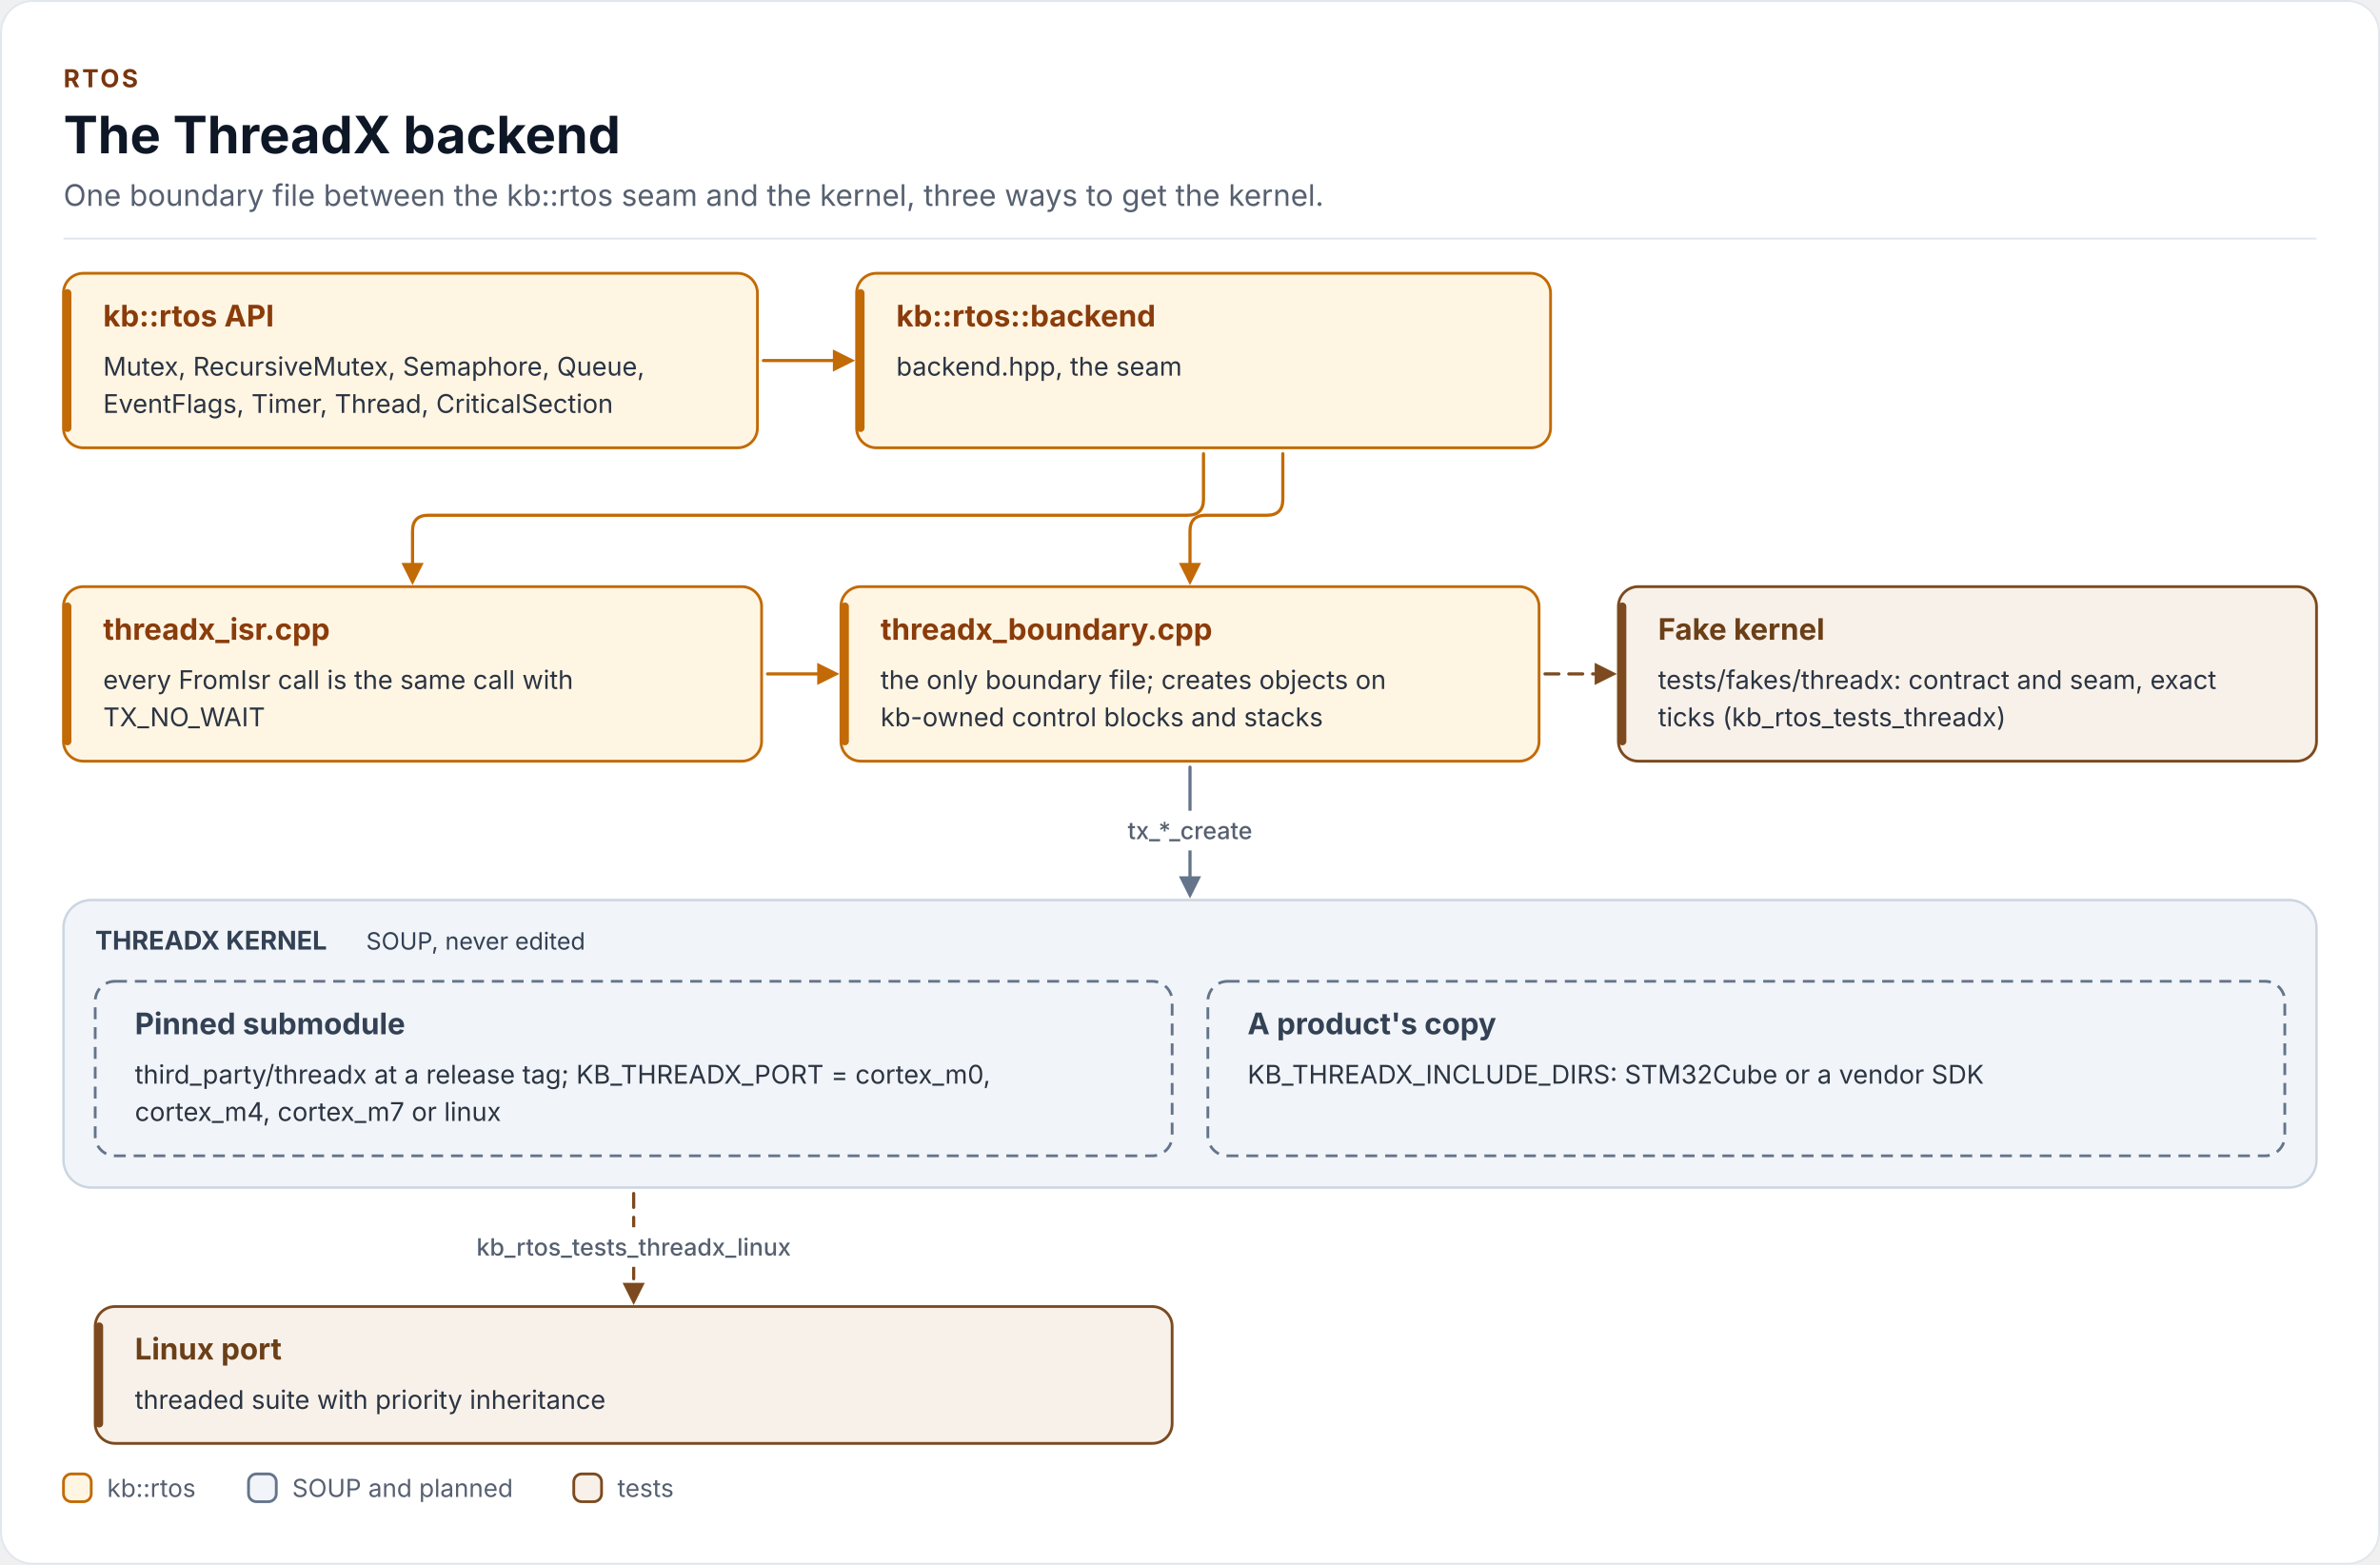
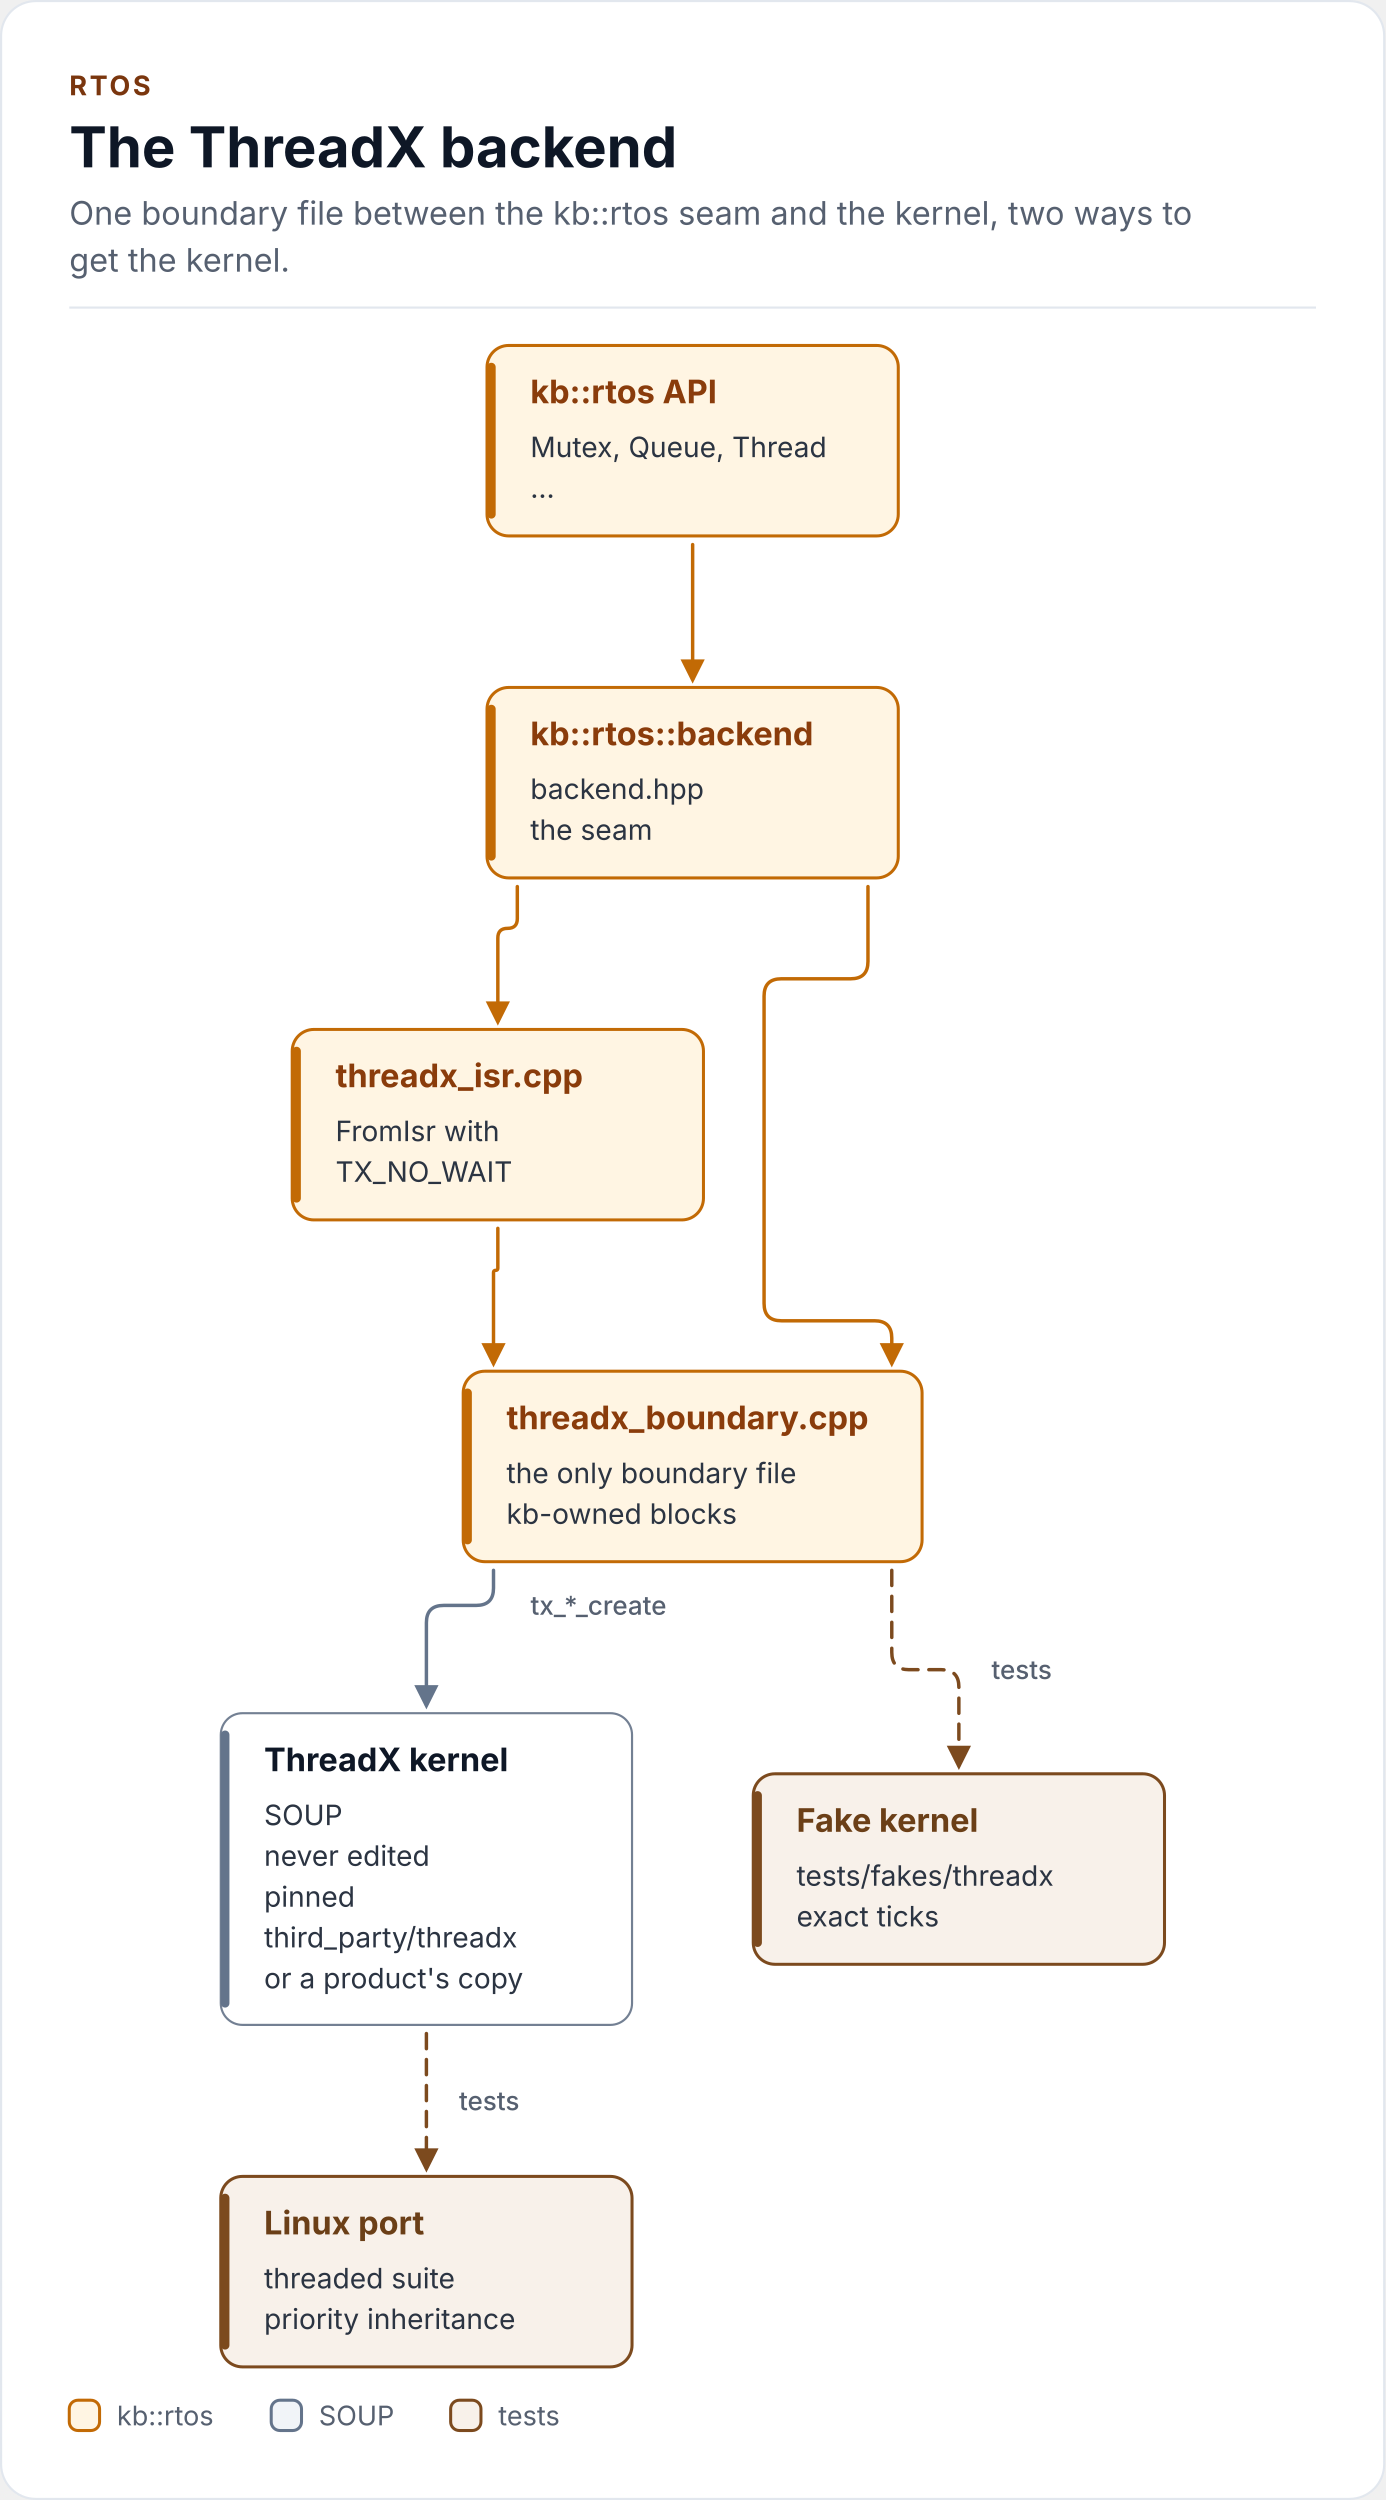
- <svg xmlns="http://www.w3.org/2000/svg" width="1200" height="789" viewBox="0 0 1200 789" role="img" aria-labelledby="rtos-threadx-title rtos-threadx-desc" font-family="Inter, 'Segoe UI', Roboto, 'Helvetica Neue', Arial, sans-serif">
+ <svg xmlns="http://www.w3.org/2000/svg" width="640" height="1155" viewBox="0 0 640 1155" role="img" aria-labelledby="rtos-threadx-title rtos-threadx-desc" font-family="Inter, 'Segoe UI', Roboto, 'Helvetica Neue', Arial, sans-serif">
  <defs>
-     <marker id="fk-arrow-amber-strong" viewBox="0 0 10 10" refX="8" refY="5" markerWidth="7" markerHeight="7" orient="auto-start-reverse">
+     <marker id="rtos-threadx-arrow-amber-strong" viewBox="0 0 10 10" refX="8" refY="5" markerWidth="7" markerHeight="7" orient="auto-start-reverse">
      <path d="M0 0L10 5L0 10z" fill="#C26A05" />
    </marker>
-     <marker id="fk-arrow-brown-strong" viewBox="0 0 10 10" refX="8" refY="5" markerWidth="7" markerHeight="7" orient="auto-start-reverse">
+     <marker id="rtos-threadx-arrow-brown-strong" viewBox="0 0 10 10" refX="8" refY="5" markerWidth="7" markerHeight="7" orient="auto-start-reverse">
      <path d="M0 0L10 5L0 10z" fill="#7C4A1E" />
    </marker>
-     <marker id="fk-arrow-slate-strong" viewBox="0 0 10 10" refX="8" refY="5" markerWidth="7" markerHeight="7" orient="auto-start-reverse">
+     <marker id="rtos-threadx-arrow-slate-strong" viewBox="0 0 10 10" refX="8" refY="5" markerWidth="7" markerHeight="7" orient="auto-start-reverse">
      <path d="M0 0L10 5L0 10z" fill="#64748B" />
    </marker>
  </defs>
-   <rect x="0.5" y="0.5" width="1199" height="788" rx="16" fill="#FFFFFF" stroke="#E2E7EE" />
+   <rect x="0.5" y="0.5" width="639" height="1154" rx="16" fill="#FFFFFF" stroke="#E2E7EE" />
  <text x="32" y="44" font-size="12.5" font-weight="700" letter-spacing="1.2" fill="#7A360E">RTOS</text>
  <text x="32" y="77.3" font-size="26" font-weight="700" fill="#0E1726">The ThreadX backend</text>
-   <text x="32" y="103.8" font-size="15" fill="#566070">One boundary file between the kb::rtos seam and the kernel, three ways to get the kernel.</text>
-   <rect x="32" y="119.8" width="1136" height="1" fill="#E2E7EE" />
-   <rect x="32" y="453.8" width="1136" height="145" rx="14" fill="#F1F4F8" stroke="#CBD5E1" stroke-width="1.2" />
-   <path d="M384.9 181.8 L428.9 181.8" fill="none" stroke="#C26A05" stroke-width="1.6" stroke-linecap="round" stroke-linejoin="round" marker-end="url(#fk-arrow-amber-strong)" />
-   <path d="M606.8 228.8 L606.8 251.8 Q606.8 259.8 598.8 259.8 L216 259.8 Q208 259.8 208 267.8 L208 292.8" fill="none" stroke="#C26A05" stroke-width="1.6" stroke-linecap="round" stroke-linejoin="round" marker-end="url(#fk-arrow-amber-strong)" />
-   <path d="M646.8 228.8 L646.8 251.8 Q646.8 259.8 638.8 259.8 L608 259.8 Q600 259.8 600 267.8 L600 292.8" fill="none" stroke="#C26A05" stroke-width="1.6" stroke-linecap="round" stroke-linejoin="round" marker-end="url(#fk-arrow-amber-strong)" />
-   <path d="M387 339.8 L421 339.8" fill="none" stroke="#C26A05" stroke-width="1.6" stroke-linecap="round" stroke-linejoin="round" marker-end="url(#fk-arrow-amber-strong)" />
-   <path d="M779 339.8 L813 339.8" fill="none" stroke="#7C4A1E" stroke-width="1.6" stroke-linecap="round" stroke-linejoin="round" stroke-dasharray="7 5" marker-end="url(#fk-arrow-brown-strong)" />
-   <path d="M600 386.8 L600 450.8" fill="none" stroke="#64748B" stroke-width="1.6" stroke-linecap="round" stroke-linejoin="round" marker-end="url(#fk-arrow-slate-strong)" />
-   <path d="M319.5 601.8 L319.5 655.8" fill="none" stroke="#7C4A1E" stroke-width="1.6" stroke-linecap="round" stroke-linejoin="round" stroke-dasharray="7 5" marker-end="url(#fk-arrow-brown-strong)" />
-   <rect x="32" y="137.8" width="349.9" height="88" rx="10" fill="#FFF5E3" stroke="#C26A05" stroke-width="1.4" />
-   <rect x="32" y="145.8" width="4" height="72" rx="2" fill="#C26A05" />
-   <rect x="431.9" y="137.8" width="349.9" height="88" rx="10" fill="#FFF5E3" stroke="#C26A05" stroke-width="1.4" />
-   <rect x="431.9" y="145.8" width="4" height="72" rx="2" fill="#C26A05" />
-   <rect x="32" y="295.8" width="352" height="88" rx="10" fill="#FFF5E3" stroke="#C26A05" stroke-width="1.4" />
-   <rect x="32" y="303.8" width="4" height="72" rx="2" fill="#C26A05" />
-   <rect x="424" y="295.8" width="352" height="88" rx="10" fill="#FFF5E3" stroke="#C26A05" stroke-width="1.4" />
-   <rect x="424" y="303.8" width="4" height="72" rx="2" fill="#C26A05" />
-   <rect x="816" y="295.8" width="352" height="88" rx="10" fill="#F8F1EA" stroke="#7C4A1E" stroke-width="1.4" />
-   <rect x="816" y="303.8" width="4" height="72" rx="2" fill="#7C4A1E" />
-   <rect x="48" y="494.8" width="543" height="88" rx="10" fill="#F1F4F8" stroke="#64748B" stroke-width="1.4" stroke-dasharray="6 4" />
-   <rect x="609" y="494.8" width="543" height="88" rx="10" fill="#F1F4F8" stroke="#64748B" stroke-width="1.4" stroke-dasharray="6 4" />
-   <rect x="48" y="658.8" width="543" height="69" rx="10" fill="#F8F1EA" stroke="#7C4A1E" stroke-width="1.4" />
-   <rect x="48" y="666.8" width="4" height="53" rx="2" fill="#7C4A1E" />
-   <text x="52" y="164.6" font-size="15" font-weight="700" fill="#8A3C0B">kb::rtos API</text>
-   <text x="52" y="189.4" font-size="13" fill="#2B3442">Mutex, RecursiveMutex, Semaphore, Queue,</text>
-   <text x="52" y="208.2" font-size="13" fill="#2B3442">EventFlags, Timer, Thread, CriticalSection</text>
-   <text x="451.9" y="164.6" font-size="15" font-weight="700" fill="#8A3C0B">kb::rtos::backend</text>
-   <text x="451.9" y="189.4" font-size="13" fill="#2B3442">backend.hpp, the seam</text>
-   <text x="52" y="322.6" font-size="15" font-weight="700" fill="#8A3C0B">threadx_isr.cpp</text>
-   <text x="52" y="347.4" font-size="13" fill="#2B3442">every FromIsr call is the same call with</text>
-   <text x="52" y="366.2" font-size="13" fill="#2B3442">TX_NO_WAIT</text>
-   <text x="444" y="322.6" font-size="15" font-weight="700" fill="#8A3C0B">threadx_boundary.cpp</text>
-   <text x="444" y="347.4" font-size="13" fill="#2B3442">the only boundary file; creates objects on</text>
-   <text x="444" y="366.2" font-size="13" fill="#2B3442">kb-owned control blocks and stacks</text>
-   <text x="836" y="322.6" font-size="15" font-weight="700" fill="#6B3F17">Fake kernel</text>
-   <text x="836" y="347.4" font-size="13" fill="#2B3442">tests/fakes/threadx: contract and seam, exact</text>
-   <text x="836" y="366.2" font-size="13" fill="#2B3442">ticks (kb_rtos_tests_threadx)</text>
-   <text x="68" y="521.5" font-size="15" font-weight="700" fill="#334155">Pinned submodule</text>
-   <text x="68" y="546.4" font-size="13" fill="#2B3442">third_party/threadx at a release tag; KB_THREADX_PORT = cortex_m0,</text>
-   <text x="68" y="565.2" font-size="13" fill="#2B3442">cortex_m4, cortex_m7 or linux</text>
-   <text x="629" y="521.5" font-size="15" font-weight="700" fill="#334155">A product's copy</text>
-   <text x="629" y="546.4" font-size="13" fill="#2B3442">KB_THREADX_INCLUDE_DIRS: STM32Cube or a vendor SDK</text>
-   <text x="48" y="478.8" font-size="13" font-weight="700" fill="#334155">THREADX KERNEL</text>
-   <text x="184.6" y="478.8" font-size="12" fill="#334155">SOUP, never edited</text>
-   <rect x="559.7" y="408.8" width="80.6" height="20" rx="10" fill="#FFFFFF" />
-   <text x="600" y="423.1" font-size="12" font-weight="500" text-anchor="middle" fill="#566070">tx_*_create</text>
-   <text x="68" y="685.5" font-size="15" font-weight="700" fill="#6B3F17">Linux port</text>
-   <text x="68" y="710.4" font-size="13" fill="#2B3442">threaded suite with priority inheritance</text>
-   <rect x="229.8" y="618.8" width="179.5" height="20" rx="10" fill="#FFFFFF" />
-   <text x="319.5" y="633.1" font-size="12" font-weight="500" text-anchor="middle" fill="#566070">kb_rtos_tests_threadx_linux</text>
-   <rect x="32" y="743.2" width="14" height="14" rx="4" fill="#FFF5E3" stroke="#C26A05" stroke-width="1.4" />
-   <text x="54" y="754.8" font-size="12.5" fill="#566070">kb::rtos</text>
-   <rect x="125.3" y="743.2" width="14" height="14" rx="4" fill="#F1F4F8" stroke="#64748B" stroke-width="1.4" />
-   <text x="147.3" y="754.8" font-size="12.5" fill="#566070">SOUP and planned</text>
-   <rect x="289.3" y="743.2" width="14" height="14" rx="4" fill="#F8F1EA" stroke="#7C4A1E" stroke-width="1.4" />
-   <text x="311.3" y="754.8" font-size="12.5" fill="#566070">tests</text>
+   <text x="32" y="103.8" font-size="15" fill="#566070">One boundary file between the kb::rtos seam and the kernel, two ways to</text>
+   <text x="32" y="125.5" font-size="15" fill="#566070">get the kernel.</text>
+   <rect x="32" y="141.6" width="576" height="1" fill="#E2E7EE" />
+   <path d="M320 251.6 L320 313.6" fill="none" stroke="#C26A05" stroke-width="1.6" stroke-linecap="round" stroke-linejoin="round" marker-end="url(#rtos-threadx-arrow-amber-strong)" />
+   <path d="M239 409.6 L239 424.4 Q239 428.9 234.5 428.9 L234.5 428.9 Q230 428.9 230 433.4 L230 471.6" fill="none" stroke="#C26A05" stroke-width="1.6" stroke-linecap="round" stroke-linejoin="round" marker-end="url(#rtos-threadx-arrow-amber-strong)" />
+   <path d="M401 409.6 L401 444.2 Q401 452.2 393 452.2 L361 452.2 Q353 452.2 353 460.2 L353 602.2 Q353 610.2 361 610.2 L404 610.2 Q412 610.2 412 618.2 L412 629.5" fill="none" stroke="#C26A05" stroke-width="1.6" stroke-linecap="round" stroke-linejoin="round" marker-end="url(#rtos-threadx-arrow-amber-strong)" />
+   <path d="M230 567.5 L230 585.9 Q230 586.9 229 586.9 L229 586.9 Q228 586.9 228 587.9 L228 629.5" fill="none" stroke="#C26A05" stroke-width="1.6" stroke-linecap="round" stroke-linejoin="round" marker-end="url(#rtos-threadx-arrow-amber-strong)" />
+   <path d="M228 725.5 L228 733.7 Q228 741.7 220 741.7 L205 741.7 Q197 741.7 197 749.7 L197 787.5" fill="none" stroke="#64748B" stroke-width="1.6" stroke-linecap="round" stroke-linejoin="round" marker-end="url(#rtos-threadx-arrow-slate-strong)" />
+   <path d="M412 725.5 L412 763.4 Q412 771.4 420 771.4 L435 771.4 Q443 771.4 443 779.4 L443 815.5" fill="none" stroke="#7C4A1E" stroke-width="1.6" stroke-linecap="round" stroke-linejoin="round" stroke-dasharray="7 5" marker-end="url(#rtos-threadx-arrow-brown-strong)" />
+   <path d="M197 939.5 L197 1001.5" fill="none" stroke="#7C4A1E" stroke-width="1.6" stroke-linecap="round" stroke-linejoin="round" stroke-dasharray="7 5" marker-end="url(#rtos-threadx-arrow-brown-strong)" />
+   <rect x="225" y="159.6" width="190" height="88" rx="10" fill="#FFF5E3" stroke="#C26A05" stroke-width="1.4" />
+   <rect x="225" y="167.6" width="4" height="72" rx="2" fill="#C26A05" />
+   <rect x="225" y="317.6" width="190" height="88" rx="10" fill="#FFF5E3" stroke="#C26A05" stroke-width="1.4" />
+   <rect x="225" y="325.6" width="4" height="72" rx="2" fill="#C26A05" />
+   <rect x="135" y="475.6" width="190" height="88" rx="10" fill="#FFF5E3" stroke="#C26A05" stroke-width="1.4" />
+   <rect x="135" y="483.6" width="4" height="72" rx="2" fill="#C26A05" />
+   <rect x="214" y="633.5" width="212" height="88" rx="10" fill="#FFF5E3" stroke="#C26A05" stroke-width="1.4" />
+   <rect x="214" y="641.5" width="4" height="72" rx="2" fill="#C26A05" />
+   <rect x="102" y="791.5" width="190" height="144" rx="10" fill="#FFFFFF" stroke="#738093" stroke-width="1" />
+   <rect x="102" y="799.5" width="4" height="128" rx="2" fill="#64748B" />
+   <rect x="348" y="819.5" width="190" height="88" rx="10" fill="#F8F1EA" stroke="#7C4A1E" stroke-width="1.4" />
+   <rect x="348" y="827.5" width="4" height="72" rx="2" fill="#7C4A1E" />
+   <rect x="102" y="1005.5" width="190" height="88" rx="10" fill="#F8F1EA" stroke="#7C4A1E" stroke-width="1.4" />
+   <rect x="102" y="1013.5" width="4" height="72" rx="2" fill="#7C4A1E" />
+   <text x="245" y="186.3" font-size="15" font-weight="700" fill="#8A3C0B">kb::rtos API</text>
+   <text x="245" y="211.2" font-size="13" fill="#2B3442">Mutex, Queue, Thread</text>
+   <text x="245" y="230" font-size="13" fill="#2B3442">...</text>
+   <text x="245" y="344.3" font-size="15" font-weight="700" fill="#8A3C0B">kb::rtos::backend</text>
+   <text x="245" y="369.1" font-size="13" fill="#2B3442">backend.hpp</text>
+   <text x="245" y="388" font-size="13" fill="#2B3442">the seam</text>
+   <text x="155" y="502.3" font-size="15" font-weight="700" fill="#8A3C0B">threadx_isr.cpp</text>
+   <text x="155" y="527.2" font-size="13" fill="#2B3442">FromIsr with</text>
+   <text x="155" y="546" font-size="13" fill="#2B3442">TX_NO_WAIT</text>
+   <text x="234" y="660.3" font-size="15" font-weight="700" fill="#8A3C0B">threadx_boundary.cpp</text>
+   <text x="234" y="685.2" font-size="13" fill="#2B3442">the only boundary file</text>
+   <text x="234" y="704" font-size="13" fill="#2B3442">kb-owned blocks</text>
+   <text x="122" y="818.3" font-size="15" font-weight="700" fill="#0E1726">ThreadX kernel</text>
+   <text x="122" y="843.2" font-size="13" fill="#2B3442">SOUP</text>
+   <text x="122" y="862" font-size="13" fill="#2B3442">never edited</text>
+   <text x="122" y="880.9" font-size="13" fill="#2B3442">pinned</text>
+   <text x="122" y="899.7" font-size="13" fill="#2B3442">third_party/threadx</text>
+   <text x="122" y="918.6" font-size="13" fill="#2B3442">or a product's copy</text>
+   <text x="368" y="846.3" font-size="15" font-weight="700" fill="#6B3F17">Fake kernel</text>
+   <text x="368" y="871.2" font-size="13" fill="#2B3442">tests/fakes/threadx</text>
+   <text x="368" y="890" font-size="13" fill="#2B3442">exact ticks</text>
+   <text x="122" y="1032.3" font-size="15" font-weight="700" fill="#6B3F17">Linux port</text>
+   <text x="122" y="1057.2" font-size="13" fill="#2B3442">threaded suite</text>
+   <text x="122" y="1076" font-size="13" fill="#2B3442">priority inheritance</text>
+   <rect x="236.2" y="731.7" width="80.6" height="20" rx="10" fill="#FFFFFF" />
+   <text x="276.5" y="746" font-size="12" font-weight="500" text-anchor="middle" fill="#566070">tx_*_create</text>
+   <rect x="451.1" y="761.4" width="41.8" height="20" rx="10" fill="#FFFFFF" />
+   <text x="472" y="775.7" font-size="12" font-weight="500" text-anchor="middle" fill="#566070">tests</text>
+   <rect x="205.1" y="960.5" width="41.8" height="20" rx="10" fill="#FFFFFF" />
+   <text x="226" y="974.9" font-size="12" font-weight="500" text-anchor="middle" fill="#566070">tests</text>
+   <rect x="32" y="1108.9" width="14" height="14" rx="4" fill="#FFF5E3" stroke="#C26A05" stroke-width="1.4" />
+   <text x="54" y="1120.5" font-size="12.5" fill="#566070">kb::rtos</text>
+   <rect x="125.3" y="1108.9" width="14" height="14" rx="4" fill="#F1F4F8" stroke="#64748B" stroke-width="1.4" />
+   <text x="147.3" y="1120.5" font-size="12.5" fill="#566070">SOUP</text>
+   <rect x="208.2" y="1108.9" width="14" height="14" rx="4" fill="#F8F1EA" stroke="#7C4A1E" stroke-width="1.4" />
+   <text x="230.2" y="1120.5" font-size="12.5" fill="#566070">tests</text>
</svg>
